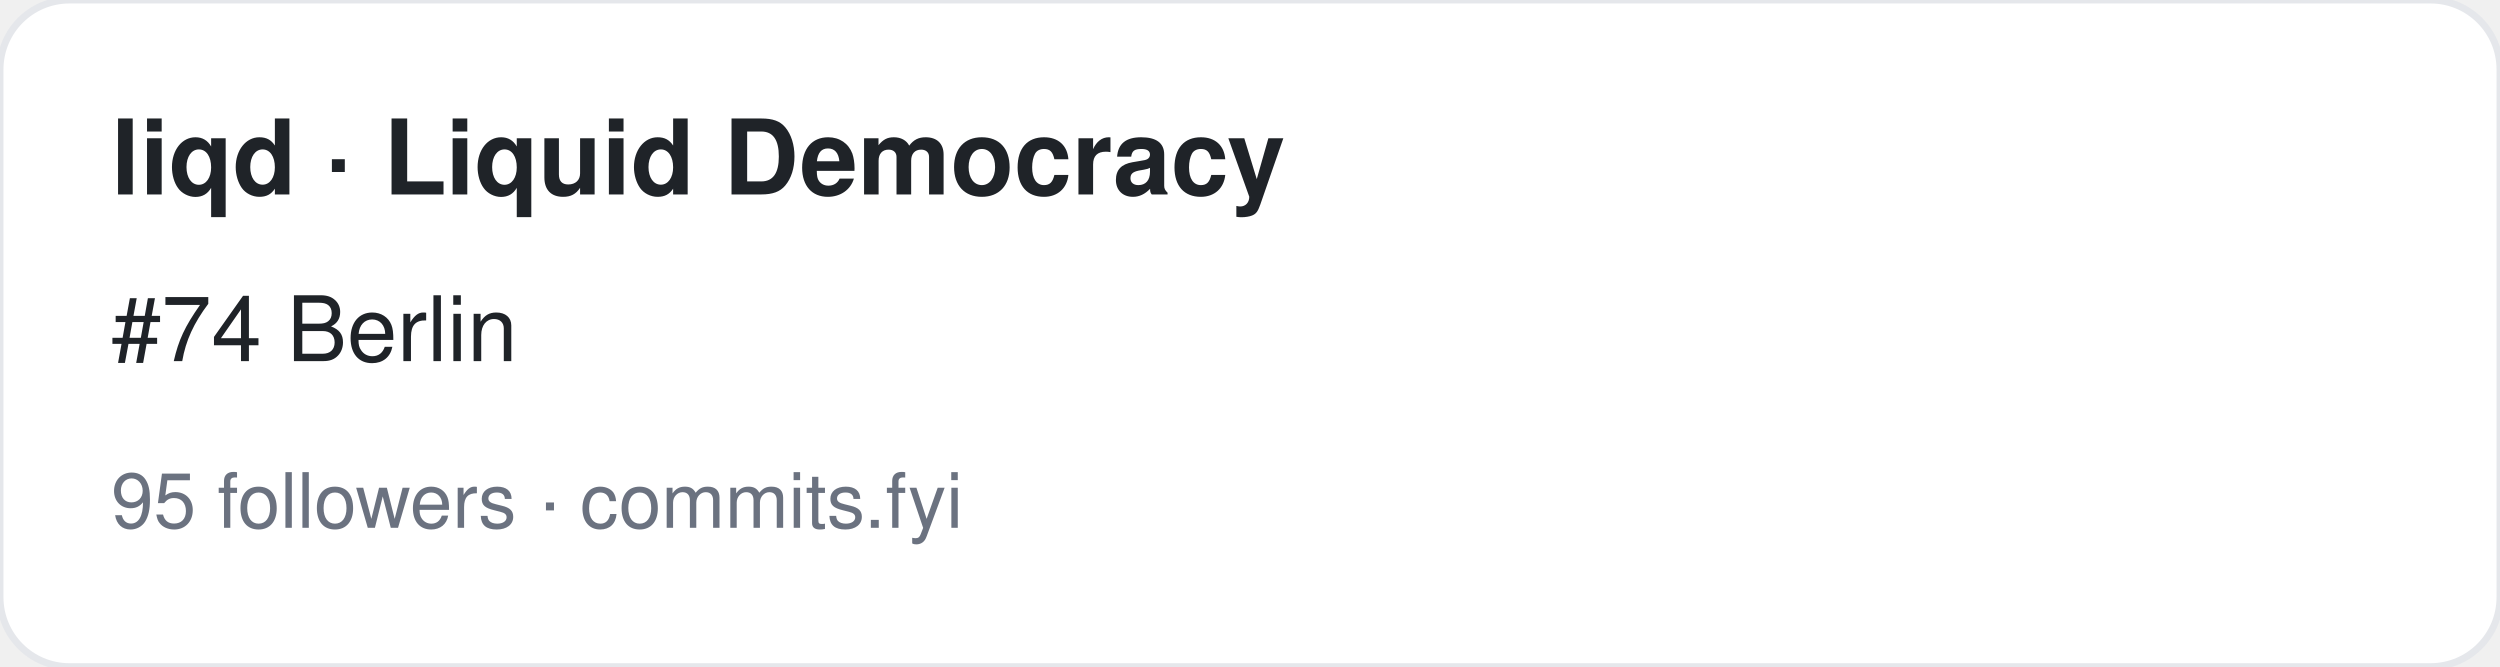
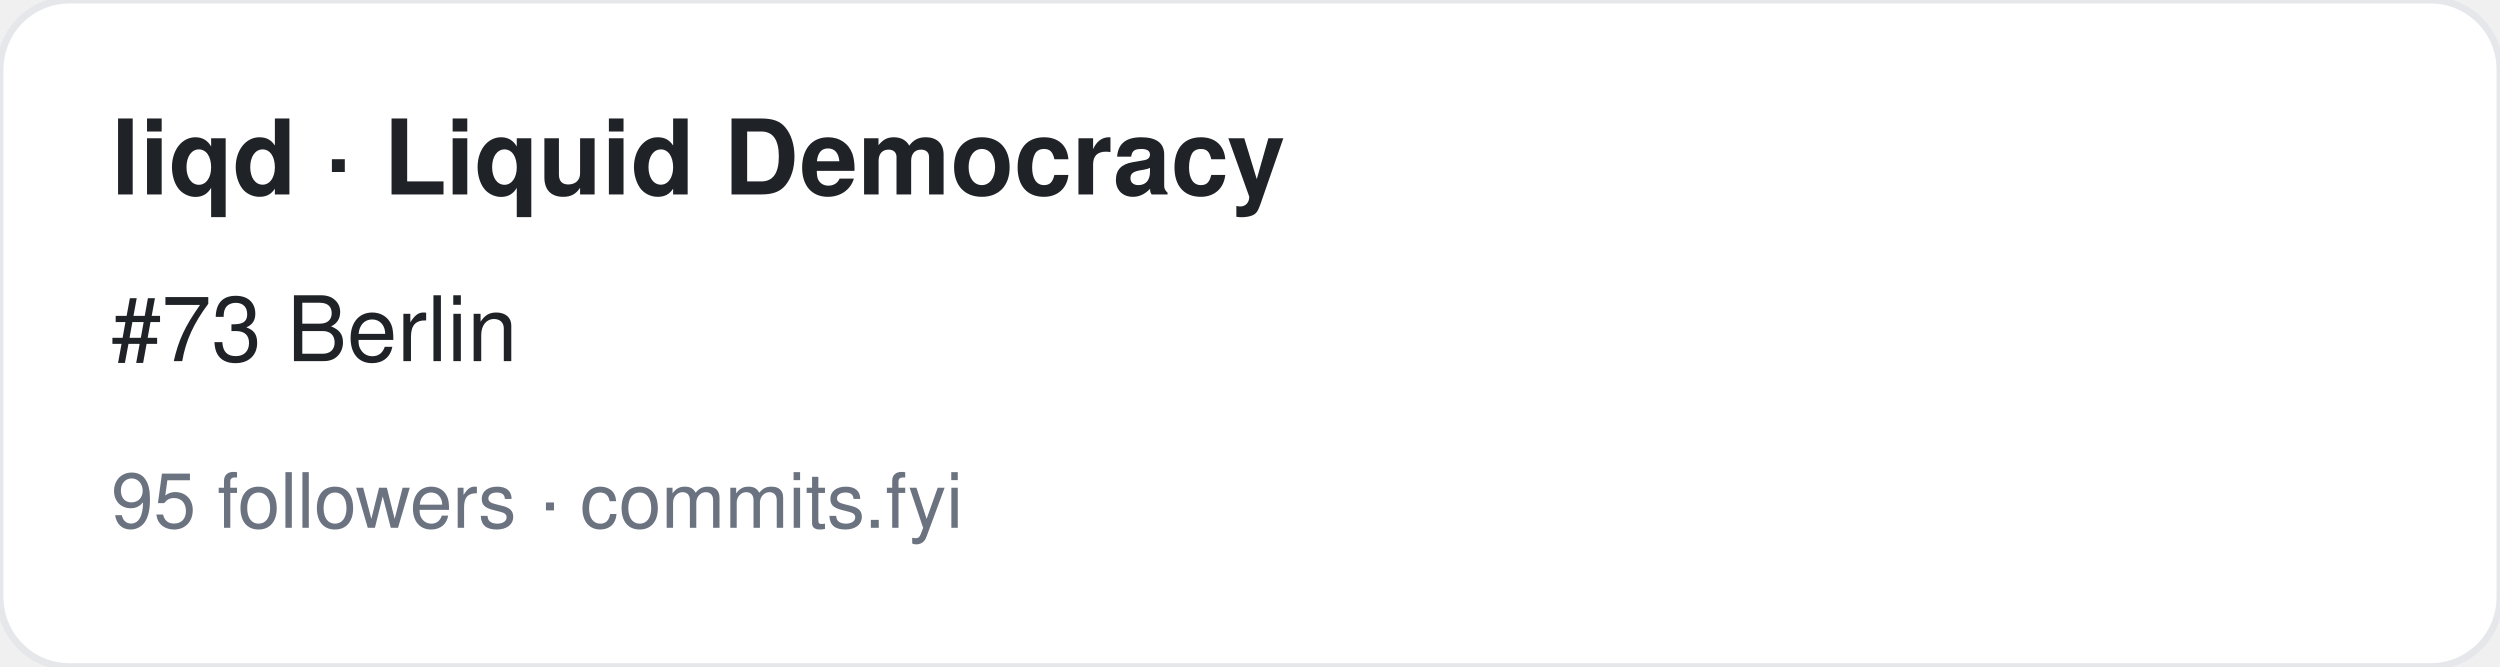
<svg xmlns="http://www.w3.org/2000/svg" width="360" height="96" viewBox="0 0 360 96" font-family="-apple-system,BlinkMacSystemFont,Segoe UI,Helvetica,Arial,sans-serif">
  <rect width="360" height="96" rx="10" fill="#ffffff" stroke="#e5e7eb" />
  <text x="16" y="28" font-size="15" font-weight="700" fill="#1f2328">liqd · Liquid Democracy</text>
-   <text x="16" y="52" font-size="13" fill="#1f2328">#74 Berlin</text>
+   <text x="16" y="52" font-size="13" fill="#1f2328">#73 Berlin</text>
  <text x="16" y="76" font-size="11" fill="#6b7280">95 followers · commits.fyi</text>
</svg>
